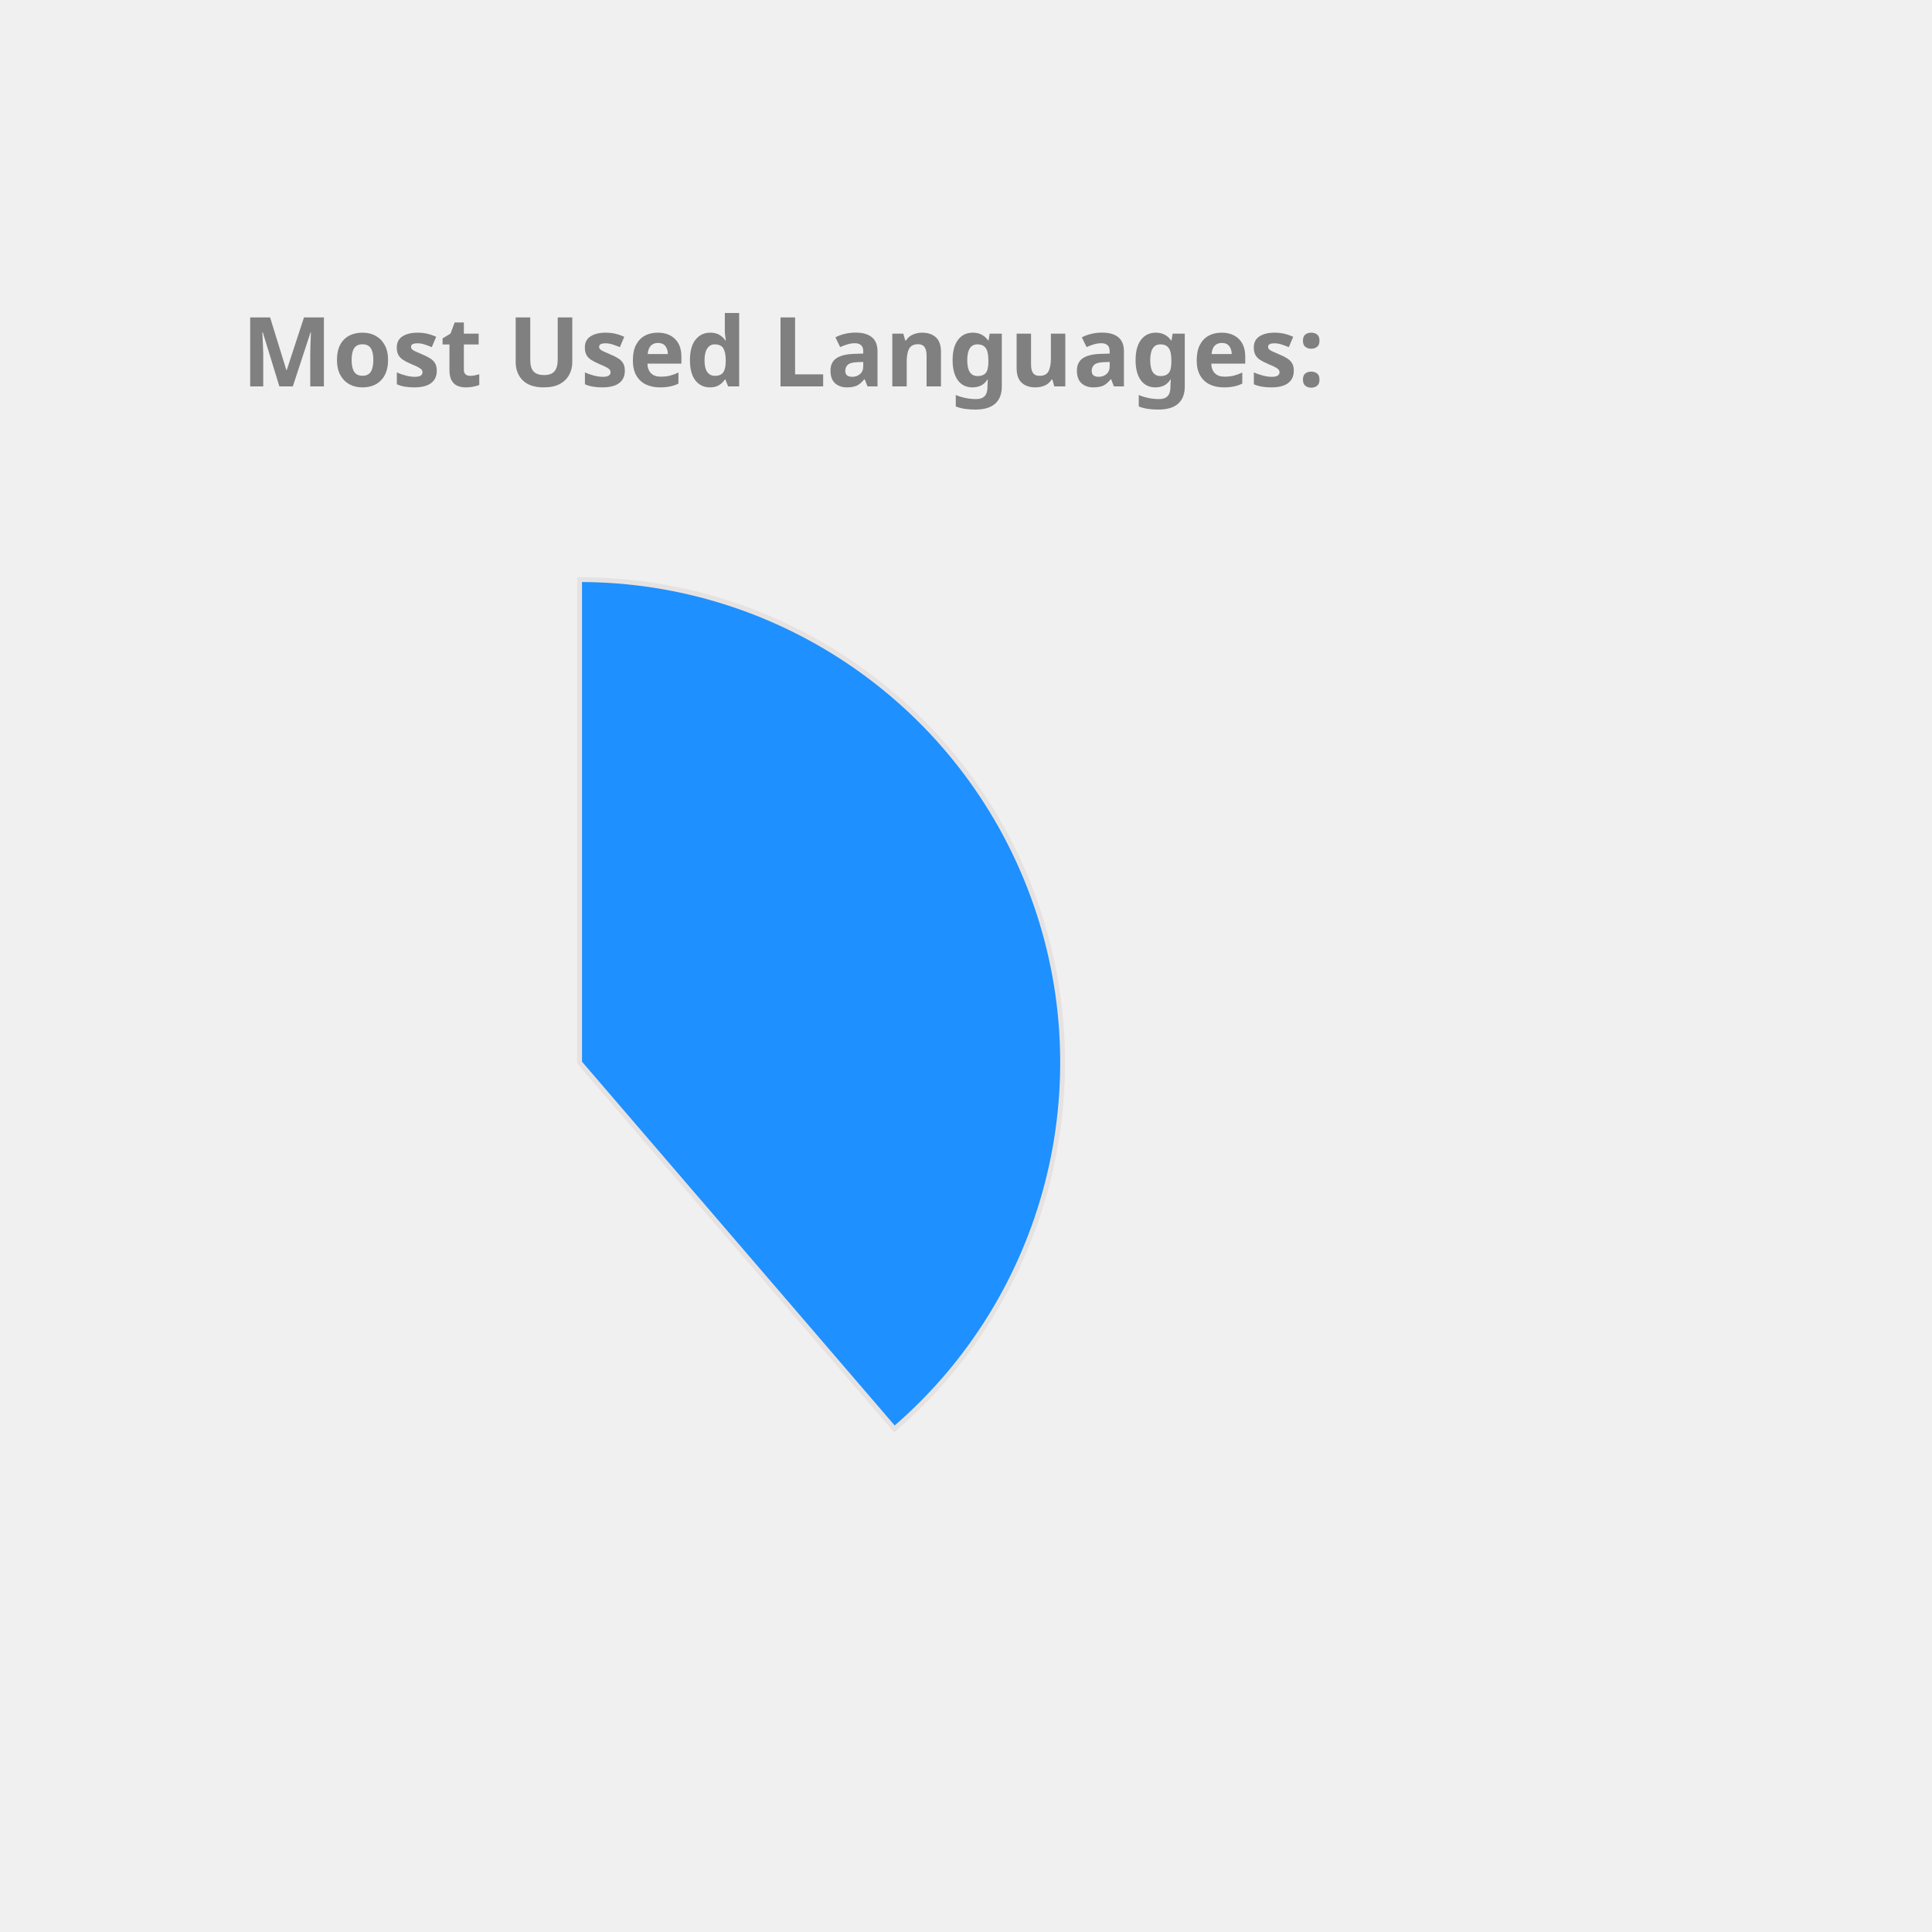
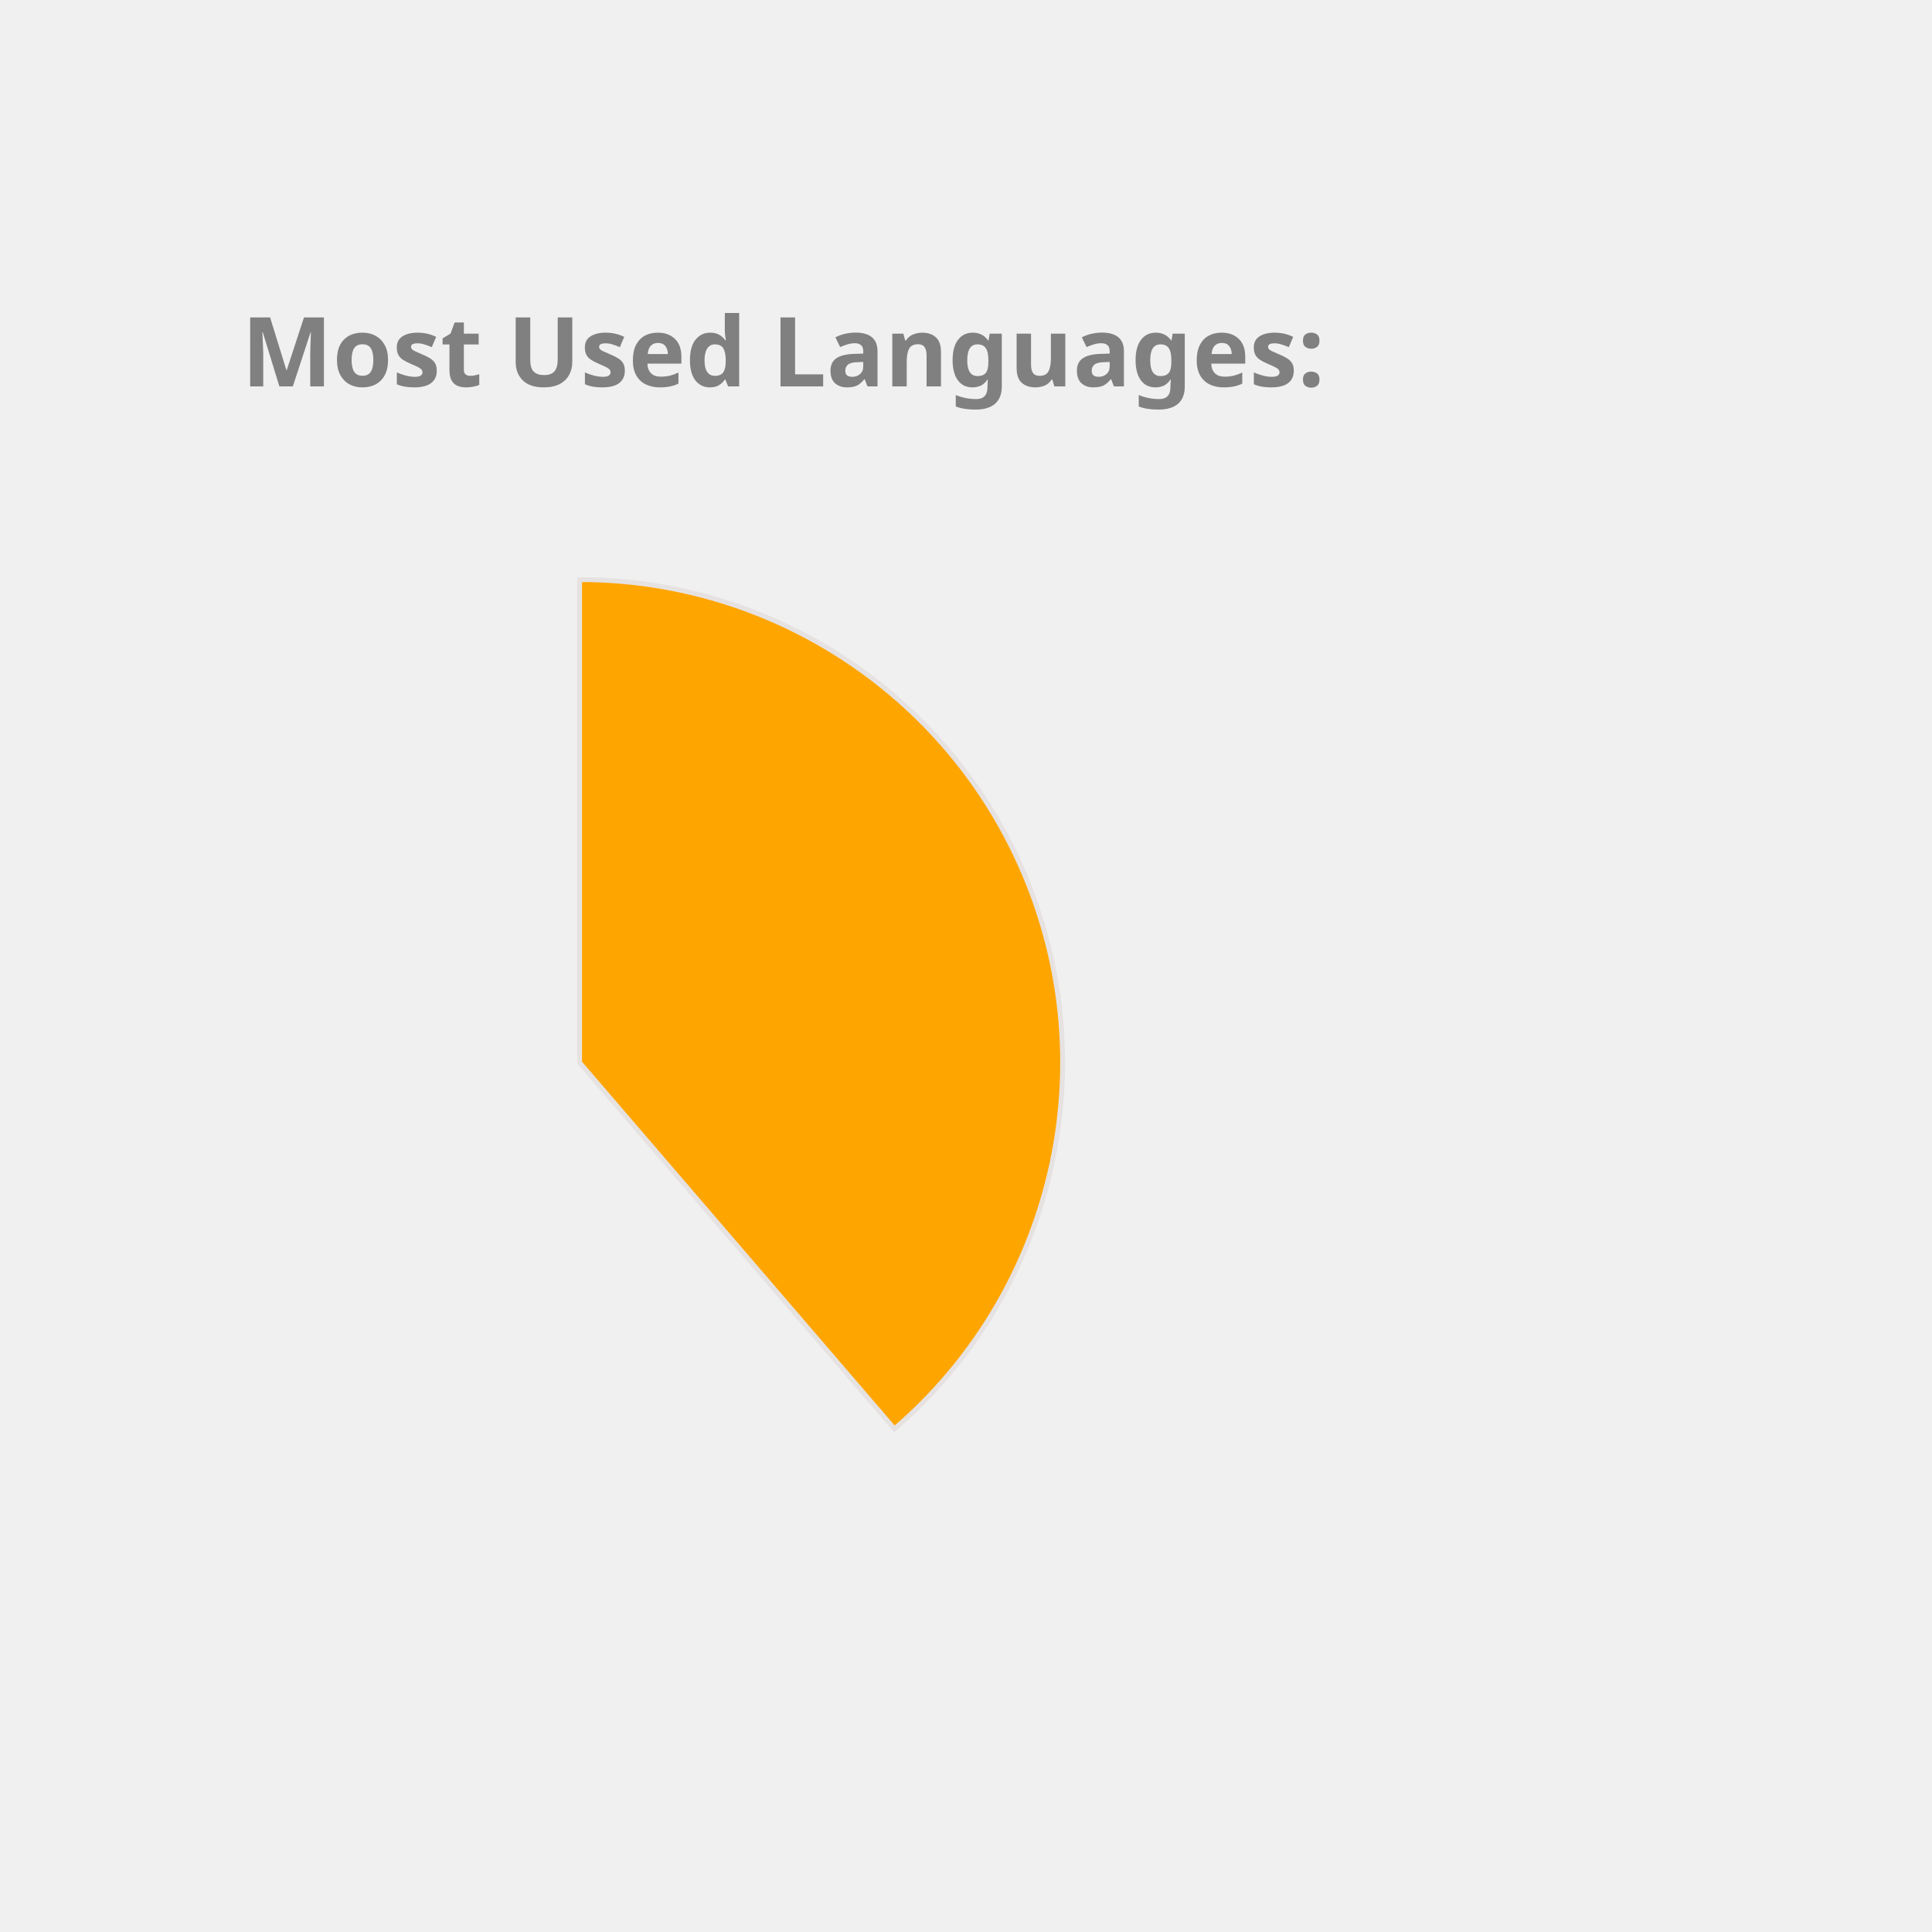
<svg xmlns="http://www.w3.org/2000/svg" height="350px" width="350px" viewBox="0 0 400 400">
  <style> 
        .label {
                font: bold 20px sans-serif;
                color: #404040;
                -webkit-text-stroke: 1px white;
        }

        path {
                stroke: #E6E2E1;
                stroke-width: 1px;
                transform: translate(60px, 100px);
        }

        .path_1 {
                animation: fadeIn 5s linear forwards;
        }

        .path_2 {
                transform: scale(0);
                animation: fadeIn 5s linear forwards 5s;
        }


        
        .path_3 {
                transform: scale(0);
                animation: fadeIn 5s linear forwards 10s;
        }


        .path_4 {
                transform: scale(0);
                animation: fadeIn 5s linear forwards 15s;
        }

        .path_5 {
                transform: scale(0);
                animation: fadeIn 5s linear forwards 20s;
        }

        .path_6 {
                transform: scale(0);
                animation: fadeIn 5s linear forwards 25s;
        }

        .path_7 {
                transform: scale(0);
                animation: fadeIn 5s linear forwards 30s;
        }

        .path_8 {
                transform: scale(0);
                animation: fadeIn 5s linear forwards 35s;
        }

        .path_9 {
                transform: scale(0);
                animation: fadeIn 5s linear forwards 40s;
        }

        .path_10 {
                transform: scale(0);
                animation: fadeIn 5s linear forwards 45s;
        }

        @keyframes fadeIn {
                0% {                        
                        transform: translate(250px, 300px) rotate(0deg) scale(0);
                        
                }
                50% {
                        transform: translate(150px, 220px) rotate(180deg) scale(0.5);
                        
                }
                
                100% {
                        transform: translate(60px, 120px) rotate(360deg) scale(1);
                        
                }
        }
        .txt_1 {
                opacity: 0;
                animation: txtShow 5s linear forwards 0s;
        }

        .txt_2 {
                opacity: 0;
                animation: txtShow 5s linear forwards 5s;
        }

        .txt_3 {
                opacity: 0;
                animation: txtShow 5s linear forwards 10s;
        }

        .txt_4 {
                opacity: 0;
                animation: txtShow 5s linear forwards 15s;
        }

        .txt_5 {
                opacity: 0;
                animation: txtShow 5s linear forwards 20s;
        }

        .txt_6 {
                opacity: 0;
                animation: txtShow 5s linear forwards 25s;
        }

        .txt_7 {
                opacity: 0;
                animation: txtShow 5s linear forwards 30s;
        }

        .txt_8 {
                opacity: 0;
                animation: txtShow 5s linear forwards 35s;
        }

        .txt_9 {
                opacity: 0;
                animation: txtShow 5s linear forwards 40s;
        }

        .txt_10 {
                opacity: 0;
                animation: txtShow 5s linear forwards 45s;
        }

        @keyframes txtShow {
                0% {                        
                        opacity: 0;
                        transform: translate(0px, 0px) scale(0);
                }
                100% {
                        opacity: 1;
                        transform: translate(0px, 0px) scale(1);
                        
                }
        }
</style>
-   <path class="path_1" d="M 60,120 L 60,20 A 100,100 0 0 1 125.183,195.836 Z" fill="DodgerBlue" stroke="#fff" stroke-width="2" />
-   <text class="txt_1" x="260" y="150" fill="DodgerBlue" stroke="DodgerBlue" stroke-width="1">Java</text>
-   <path class="path_2" d="M 60,120 L 125.183,195.836 A 100,100 0 0 1 -20.531,179.286 Z" fill="Gold" stroke="#fff" stroke-width="2" />
-   <text class="txt_2" x="260" y="170" fill="Gold" stroke="Gold" stroke-width="1">TypeScript</text>
-   <path class="path_3" d="M 60,120 L -20.531,179.286 A 100,100 0 0 1 -27.631,71.825 Z" fill="DarkKhaki" stroke="#fff" stroke-width="2" />
-   <text class="txt_3" x="260" y="190" fill="DarkKhaki" stroke="DarkKhaki" stroke-width="1">JavaScript</text>
-   <path class="path_4" d="M 60,120 L -27.631,71.825 A 100,100 0 0 1 -10.265,48.846 Z" fill="RoyalBlue" stroke="#fff" stroke-width="2" />
-   <text class="txt_4" x="260" y="210" fill="RoyalBlue" stroke="RoyalBlue" stroke-width="1">HTML</text>
-   <path class="path_5" d="M 60,120 L -10.265,48.846 A 100,100 0 0 1 11.825,32.369 Z" fill="CornflowerBlue" stroke="#fff" stroke-width="2" />
-   <text class="txt_5" x="260" y="230" fill="CornflowerBlue" stroke="CornflowerBlue" stroke-width="1">Sass</text>
-   <path class="path_6" d="M 60,120 L 11.825,32.369 A 100,100 0 0 1 32.705,23.797 Z" fill="RosyBrown" stroke="#fff" stroke-width="2" />
-   <text class="txt_6" x="260" y="250" fill="RosyBrown" stroke="RosyBrown" stroke-width="1">CSS</text>
-   <path class="path_7" d="M 60,120 L 32.705,23.797 A 100,100 0 0 1 42.498,21.544 Z" fill="Tomato" stroke="#fff" stroke-width="2" />
-   <text class="txt_7" x="260" y="270" fill="Tomato" stroke="Tomato" stroke-width="1">Python</text>
-   <path class="path_8" d="M 60,120 L 42.498,21.544 A 100,100 0 0 1 51.841,20.333 Z" fill="MediumAquaMarine" stroke="#fff" stroke-width="2" />
-   <text class="txt_8" x="260" y="290" fill="MediumAquaMarine" stroke="MediumAquaMarine" stroke-width="1">Batchfile</text>
-   <path class="path_9" d="M 60,120 L 51.841,20.333 A 100,100 0 0 1 56.231,20.071 Z" fill="SteelBlue" stroke="#fff" stroke-width="2" />
-   <text class="txt_9" x="260" y="310" fill="SteelBlue" stroke="SteelBlue" stroke-width="1">Mustache</text>
-   <path class="path_10" d="M 60,120 L 56.231,20.071 A 100,100 0 0 1 58.743,20.008 Z" fill="Tan" stroke="#fff" stroke-width="2" />
-   <text class="txt_10" x="260" y="330" fill="Tan" stroke="Tan" stroke-width="1">SCSS</text>
+   <path class="path_1" d="M 60,120 L 60,20 A 100,100 0 0 1 125.183,195.836 Z" fill="Orange" stroke="#fff" stroke-width="2" />
+   <text class="txt_1" x="260" y="150" fill="Orange" stroke="Orange" stroke-width="1">Java</text>
+   <path class="path_2" d="M 60,120 L 125.183,195.836 A 100,100 0 0 1 -20.531,179.286 Z" fill="Coral" stroke="#fff" stroke-width="2" />
+   <text class="txt_2" x="260" y="170" fill="Coral" stroke="Coral" stroke-width="1">TypeScript</text>
+   <path class="path_3" d="M 60,120 L -20.531,179.286 A 100,100 0 0 1 -27.631,71.825 Z" fill="Pink" stroke="#fff" stroke-width="2" />
+   <text class="txt_3" x="260" y="190" fill="Pink" stroke="Pink" stroke-width="1">JavaScript</text>
+   <path class="path_4" d="M 60,120 L -27.631,71.825 A 100,100 0 0 1 -10.265,48.846 Z" fill="Tan" stroke="#fff" stroke-width="2" />
+   <text class="txt_4" x="260" y="210" fill="Tan" stroke="Tan" stroke-width="1">HTML</text>
+   <path class="path_5" d="M 60,120 L -10.265,48.846 A 100,100 0 0 1 11.825,32.369 Z" fill="Crimson" stroke="#fff" stroke-width="2" />
+   <text class="txt_5" x="260" y="230" fill="Crimson" stroke="Crimson" stroke-width="1">Sass</text>
+   <path class="path_6" d="M 60,120 L 11.825,32.369 A 100,100 0 0 1 32.705,23.797 Z" fill="Gold" stroke="#fff" stroke-width="2" />
+   <text class="txt_6" x="260" y="250" fill="Gold" stroke="Gold" stroke-width="1">CSS</text>
+   <path class="path_7" d="M 60,120 L 32.705,23.797 A 100,100 0 0 1 42.498,21.544 Z" fill="IndianRed" stroke="#fff" stroke-width="2" />
+   <text class="txt_7" x="260" y="270" fill="IndianRed" stroke="IndianRed" stroke-width="1">Python</text>
+   <path class="path_8" d="M 60,120 L 42.498,21.544 A 100,100 0 0 1 51.841,20.333 Z" fill="DarkKhaki" stroke="#fff" stroke-width="2" />
+   <text class="txt_8" x="260" y="290" fill="DarkKhaki" stroke="DarkKhaki" stroke-width="1">Batchfile</text>
+   <path class="path_9" d="M 60,120 L 51.841,20.333 A 100,100 0 0 1 56.231,20.071 Z" fill="MediumAquaMarine" stroke="#fff" stroke-width="2" />
+   <text class="txt_9" x="260" y="310" fill="MediumAquaMarine" stroke="MediumAquaMarine" stroke-width="1">Mustache</text>
+   <path class="path_10" d="M 60,120 L 56.231,20.071 A 100,100 0 0 1 58.743,20.008 Z" fill="DodgerBlue" stroke="#fff" stroke-width="2" />
+   <text class="txt_10" x="260" y="330" fill="DodgerBlue" stroke="DodgerBlue" stroke-width="1">SCSS</text>
  <g class="label">
    <text x="50" y="80" fill="grey">Most Used Languages:</text>
  </g>
</svg>
